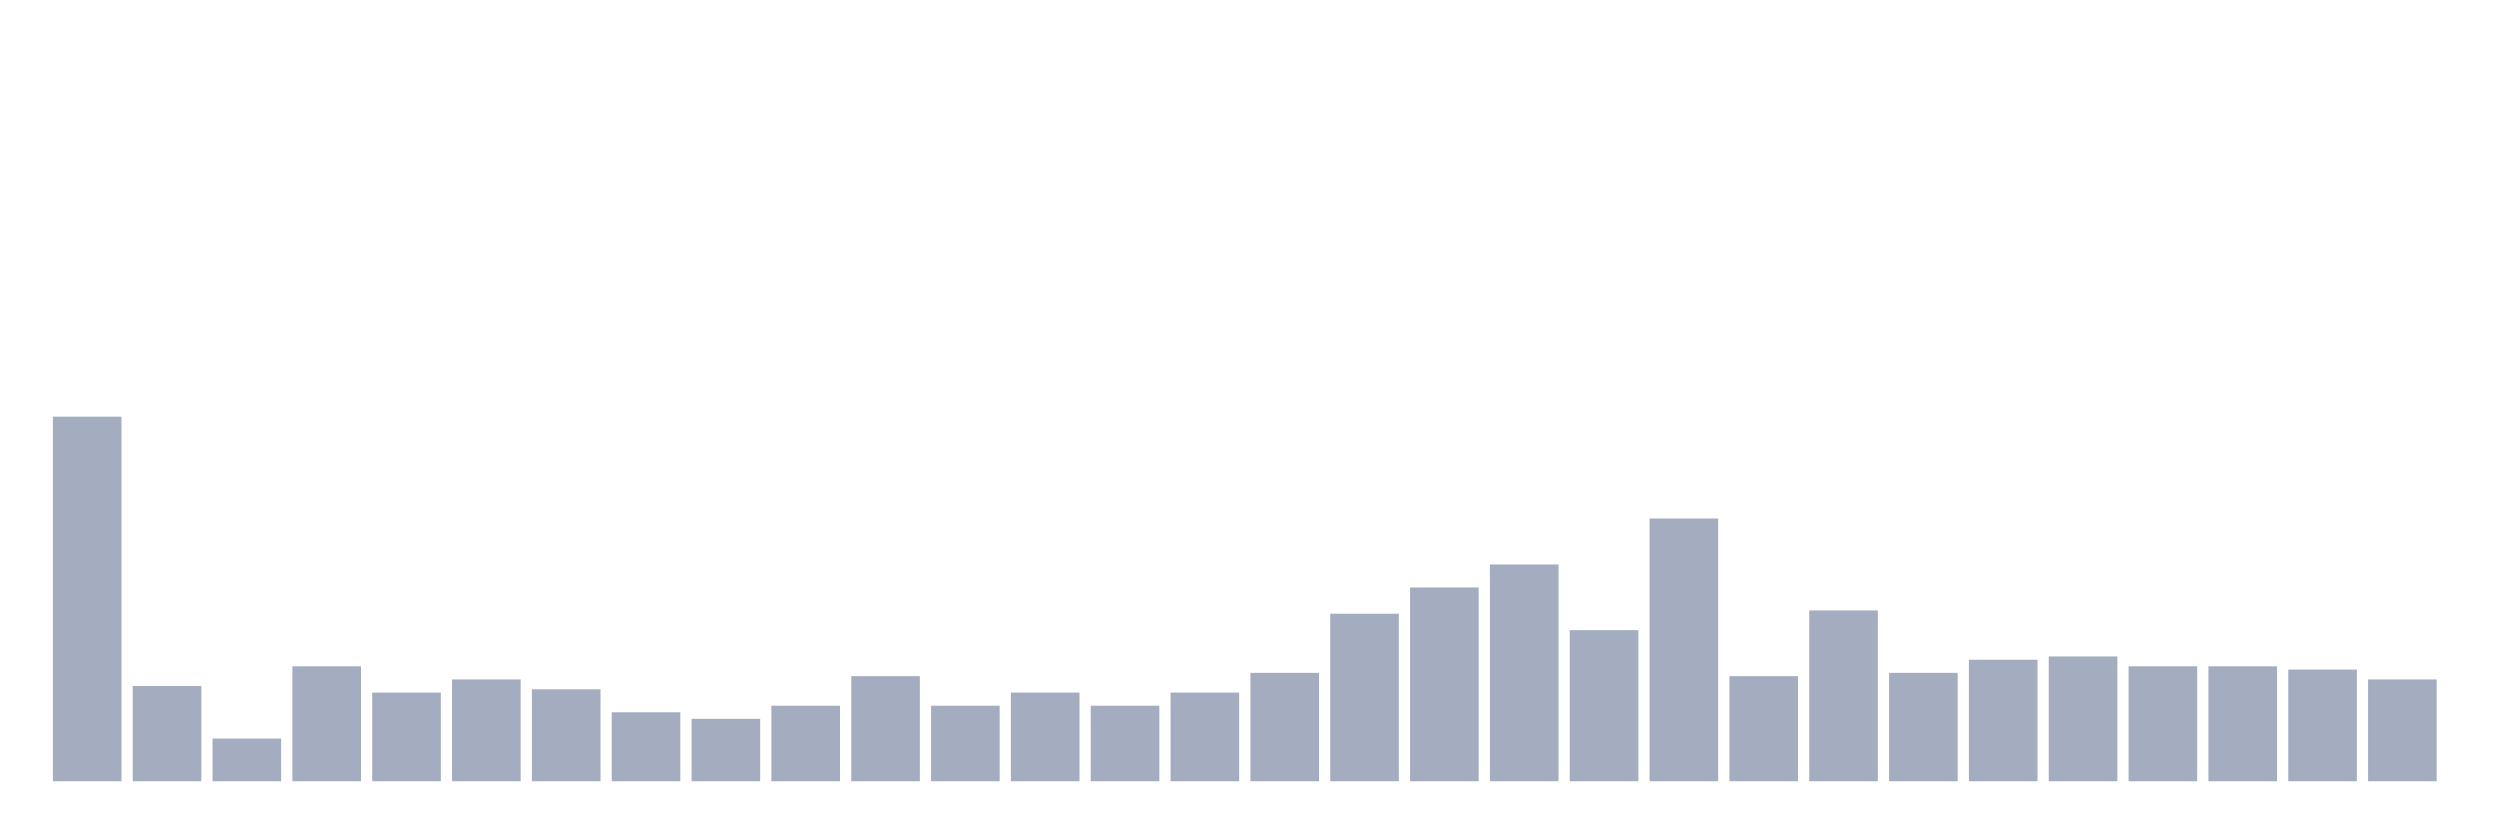
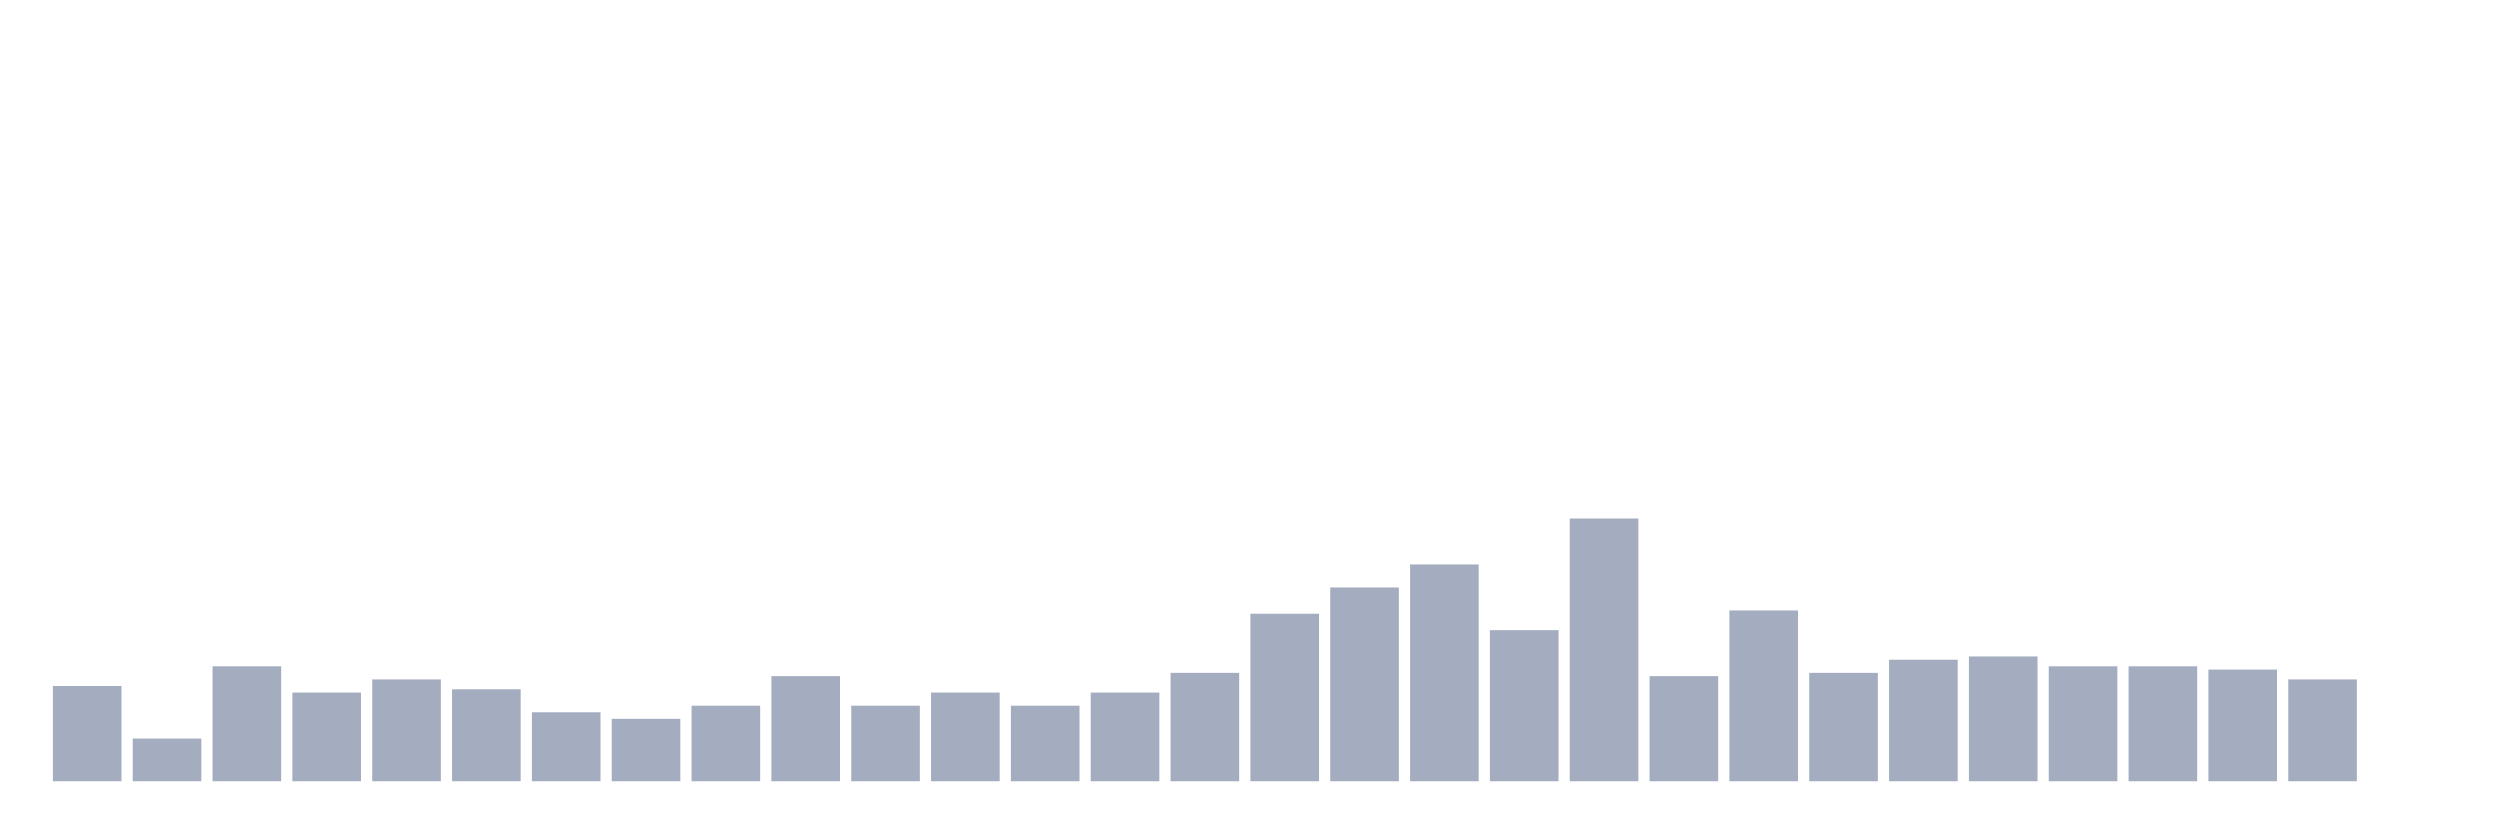
<svg xmlns="http://www.w3.org/2000/svg" viewBox="0 0 480 160">
  <g transform="translate(10,10)">
-     <rect class="bar" x="0.153" width="13.175" y="70" height="70" fill="rgb(164,173,192)" />
-     <rect class="bar" x="15.482" width="13.175" y="121.712" height="18.288" fill="rgb(164,173,192)" />
-     <rect class="bar" x="30.81" width="13.175" y="131.802" height="8.198" fill="rgb(164,173,192)" />
-     <rect class="bar" x="46.138" width="13.175" y="117.928" height="22.072" fill="rgb(164,173,192)" />
-     <rect class="bar" x="61.466" width="13.175" y="122.973" height="17.027" fill="rgb(164,173,192)" />
-     <rect class="bar" x="76.794" width="13.175" y="120.45" height="19.55" fill="rgb(164,173,192)" />
-     <rect class="bar" x="92.123" width="13.175" y="122.342" height="17.658" fill="rgb(164,173,192)" />
-     <rect class="bar" x="107.451" width="13.175" y="126.757" height="13.243" fill="rgb(164,173,192)" />
-     <rect class="bar" x="122.779" width="13.175" y="128.018" height="11.982" fill="rgb(164,173,192)" />
-     <rect class="bar" x="138.107" width="13.175" y="125.495" height="14.505" fill="rgb(164,173,192)" />
-     <rect class="bar" x="153.436" width="13.175" y="119.82" height="20.18" fill="rgb(164,173,192)" />
-     <rect class="bar" x="168.764" width="13.175" y="125.495" height="14.505" fill="rgb(164,173,192)" />
-     <rect class="bar" x="184.092" width="13.175" y="122.973" height="17.027" fill="rgb(164,173,192)" />
-     <rect class="bar" x="199.42" width="13.175" y="125.495" height="14.505" fill="rgb(164,173,192)" />
-     <rect class="bar" x="214.748" width="13.175" y="122.973" height="17.027" fill="rgb(164,173,192)" />
-     <rect class="bar" x="230.077" width="13.175" y="119.189" height="20.811" fill="rgb(164,173,192)" />
-     <rect class="bar" x="245.405" width="13.175" y="107.838" height="32.162" fill="rgb(164,173,192)" />
-     <rect class="bar" x="260.733" width="13.175" y="102.793" height="37.207" fill="rgb(164,173,192)" />
-     <rect class="bar" x="276.061" width="13.175" y="98.378" height="41.622" fill="rgb(164,173,192)" />
-     <rect class="bar" x="291.39" width="13.175" y="110.991" height="29.009" fill="rgb(164,173,192)" />
-     <rect class="bar" x="306.718" width="13.175" y="89.55" height="50.45" fill="rgb(164,173,192)" />
-     <rect class="bar" x="322.046" width="13.175" y="119.82" height="20.18" fill="rgb(164,173,192)" />
-     <rect class="bar" x="337.374" width="13.175" y="107.207" height="32.793" fill="rgb(164,173,192)" />
-     <rect class="bar" x="352.702" width="13.175" y="119.189" height="20.811" fill="rgb(164,173,192)" />
-     <rect class="bar" x="368.031" width="13.175" y="116.667" height="23.333" fill="rgb(164,173,192)" />
-     <rect class="bar" x="383.359" width="13.175" y="116.036" height="23.964" fill="rgb(164,173,192)" />
+     <rect class="bar" x="0.153" width="13.175" y="121.712" height="18.288" fill="rgb(164,173,192)" />
+     <rect class="bar" x="15.482" width="13.175" y="131.802" height="8.198" fill="rgb(164,173,192)" />
+     <rect class="bar" x="30.81" width="13.175" y="117.928" height="22.072" fill="rgb(164,173,192)" />
+     <rect class="bar" x="46.138" width="13.175" y="122.973" height="17.027" fill="rgb(164,173,192)" />
+     <rect class="bar" x="61.466" width="13.175" y="120.45" height="19.55" fill="rgb(164,173,192)" />
+     <rect class="bar" x="76.794" width="13.175" y="122.342" height="17.658" fill="rgb(164,173,192)" />
+     <rect class="bar" x="92.123" width="13.175" y="126.757" height="13.243" fill="rgb(164,173,192)" />
+     <rect class="bar" x="107.451" width="13.175" y="128.018" height="11.982" fill="rgb(164,173,192)" />
+     <rect class="bar" x="122.779" width="13.175" y="125.495" height="14.505" fill="rgb(164,173,192)" />
+     <rect class="bar" x="138.107" width="13.175" y="119.82" height="20.18" fill="rgb(164,173,192)" />
+     <rect class="bar" x="153.436" width="13.175" y="125.495" height="14.505" fill="rgb(164,173,192)" />
+     <rect class="bar" x="168.764" width="13.175" y="122.973" height="17.027" fill="rgb(164,173,192)" />
+     <rect class="bar" x="184.092" width="13.175" y="125.495" height="14.505" fill="rgb(164,173,192)" />
+     <rect class="bar" x="199.42" width="13.175" y="122.973" height="17.027" fill="rgb(164,173,192)" />
+     <rect class="bar" x="214.748" width="13.175" y="119.189" height="20.811" fill="rgb(164,173,192)" />
+     <rect class="bar" x="230.077" width="13.175" y="107.838" height="32.162" fill="rgb(164,173,192)" />
+     <rect class="bar" x="245.405" width="13.175" y="102.793" height="37.207" fill="rgb(164,173,192)" />
+     <rect class="bar" x="260.733" width="13.175" y="98.378" height="41.622" fill="rgb(164,173,192)" />
+     <rect class="bar" x="276.061" width="13.175" y="110.991" height="29.009" fill="rgb(164,173,192)" />
+     <rect class="bar" x="291.39" width="13.175" y="89.55" height="50.45" fill="rgb(164,173,192)" />
+     <rect class="bar" x="306.718" width="13.175" y="119.82" height="20.18" fill="rgb(164,173,192)" />
+     <rect class="bar" x="322.046" width="13.175" y="107.207" height="32.793" fill="rgb(164,173,192)" />
+     <rect class="bar" x="337.374" width="13.175" y="119.189" height="20.811" fill="rgb(164,173,192)" />
+     <rect class="bar" x="352.702" width="13.175" y="116.667" height="23.333" fill="rgb(164,173,192)" />
+     <rect class="bar" x="368.031" width="13.175" y="116.036" height="23.964" fill="rgb(164,173,192)" />
+     <rect class="bar" x="383.359" width="13.175" y="117.928" height="22.072" fill="rgb(164,173,192)" />
    <rect class="bar" x="398.687" width="13.175" y="117.928" height="22.072" fill="rgb(164,173,192)" />
-     <rect class="bar" x="414.015" width="13.175" y="117.928" height="22.072" fill="rgb(164,173,192)" />
-     <rect class="bar" x="429.344" width="13.175" y="118.559" height="21.441" fill="rgb(164,173,192)" />
-     <rect class="bar" x="444.672" width="13.175" y="120.45" height="19.55" fill="rgb(164,173,192)" />
+     <rect class="bar" x="414.015" width="13.175" y="118.559" height="21.441" fill="rgb(164,173,192)" />
+     <rect class="bar" x="429.344" width="13.175" y="120.45" height="19.55" fill="rgb(164,173,192)" />
+     <rect class="bar" x="444.672" width="13.175" y="140" height="0" fill="rgb(164,173,192)" />
  </g>
</svg>
